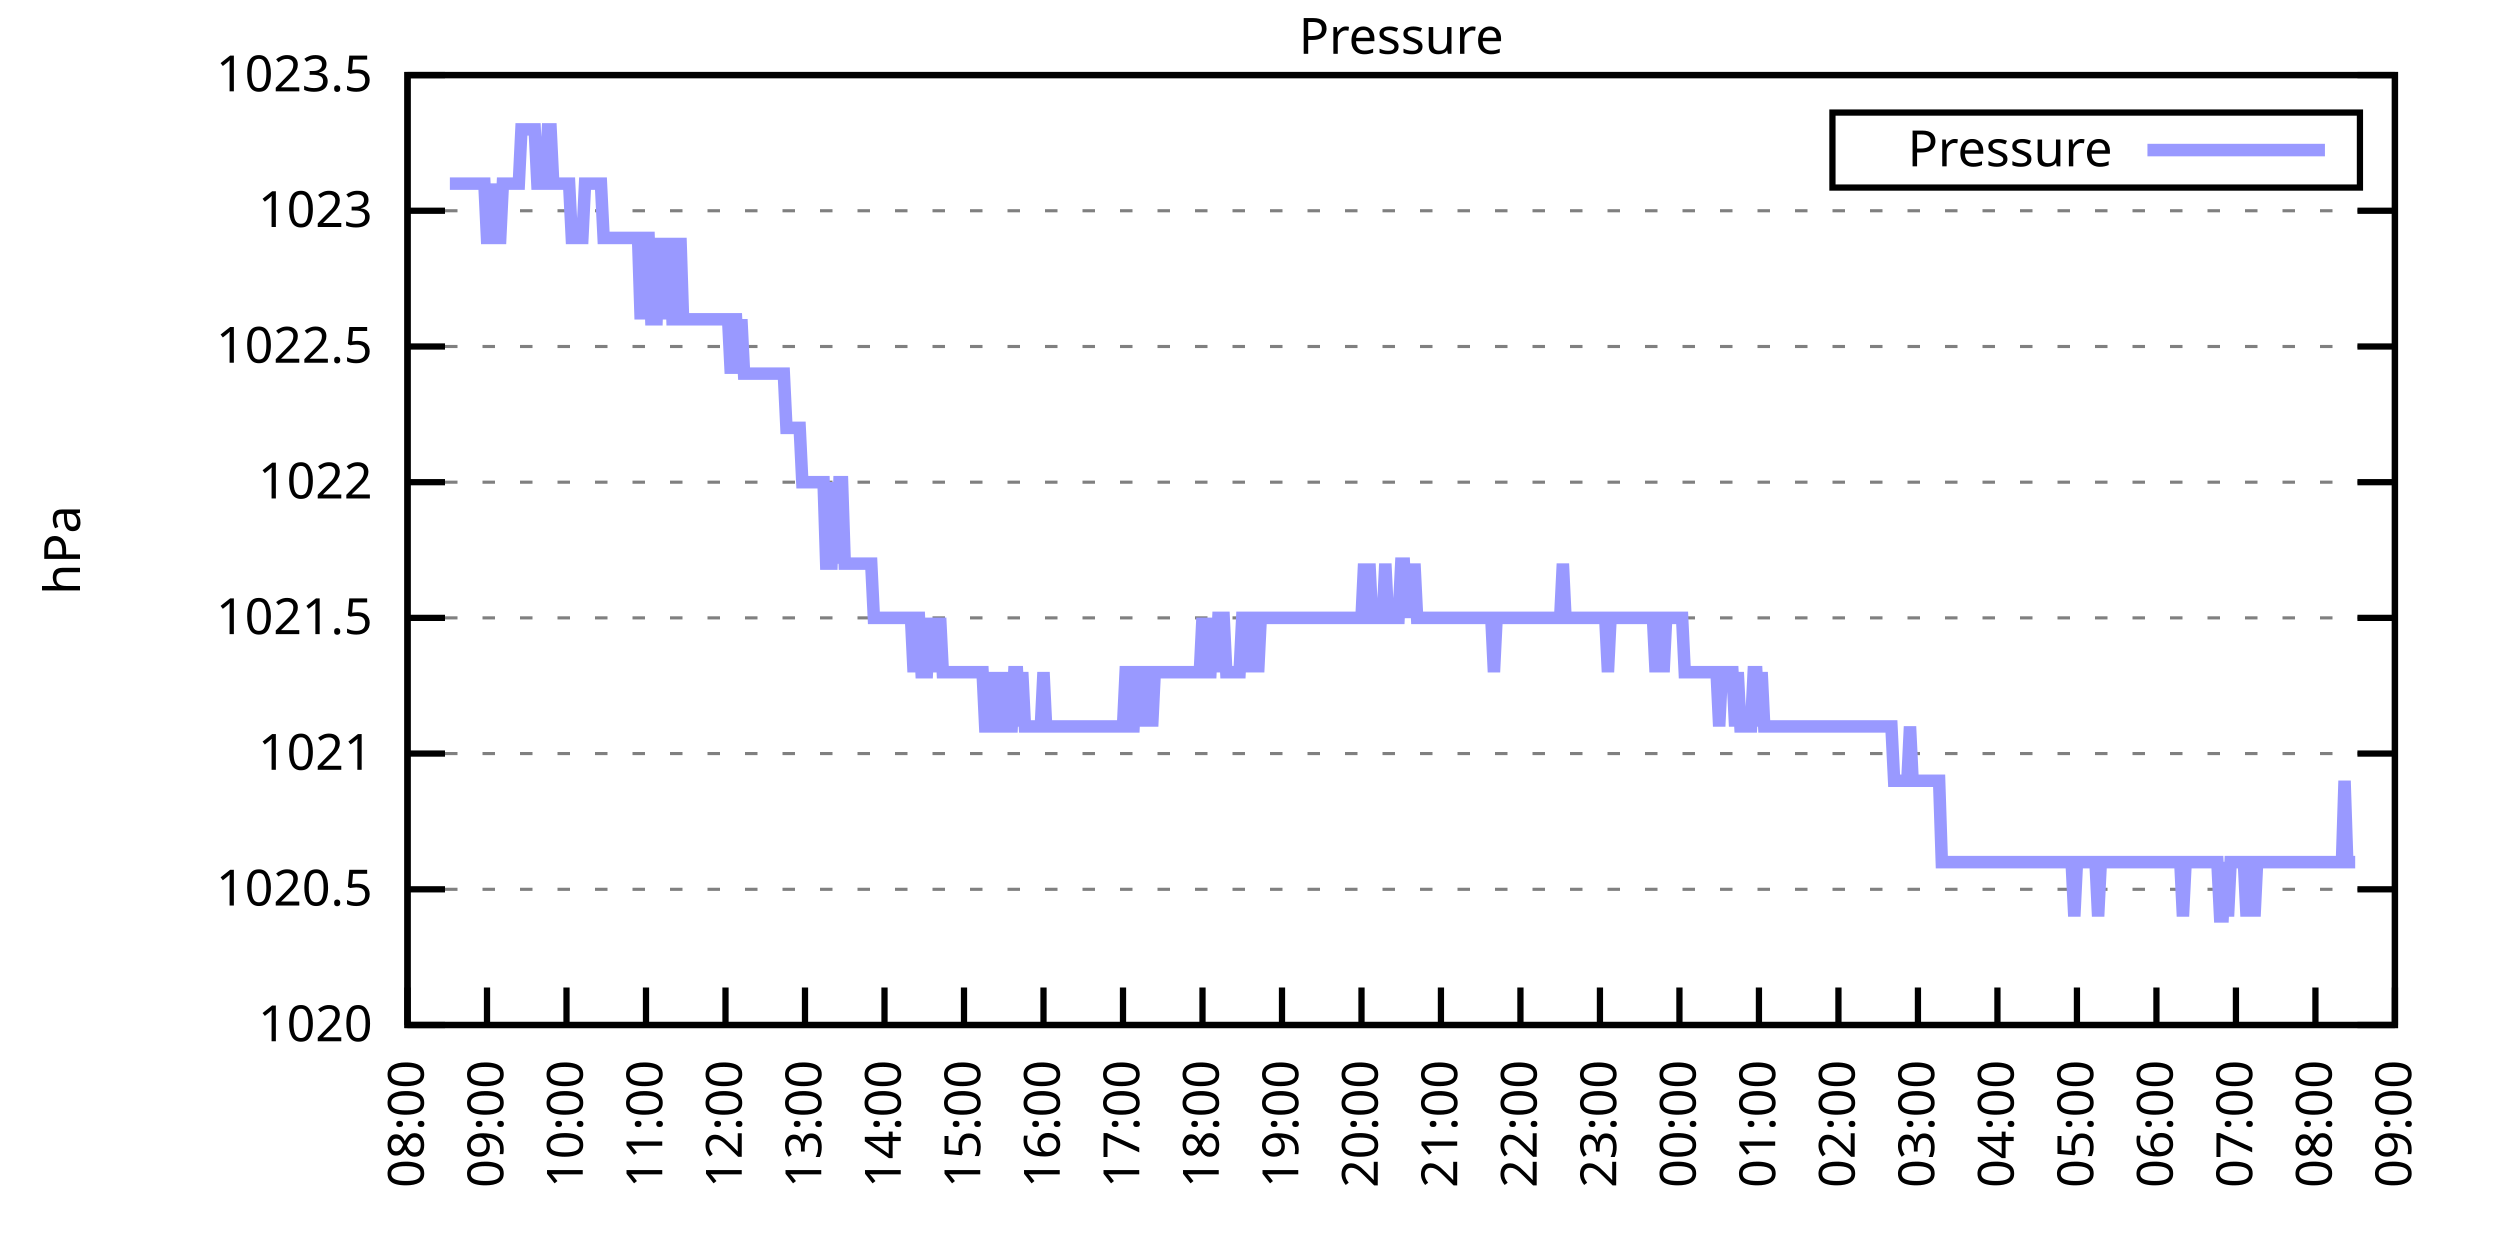
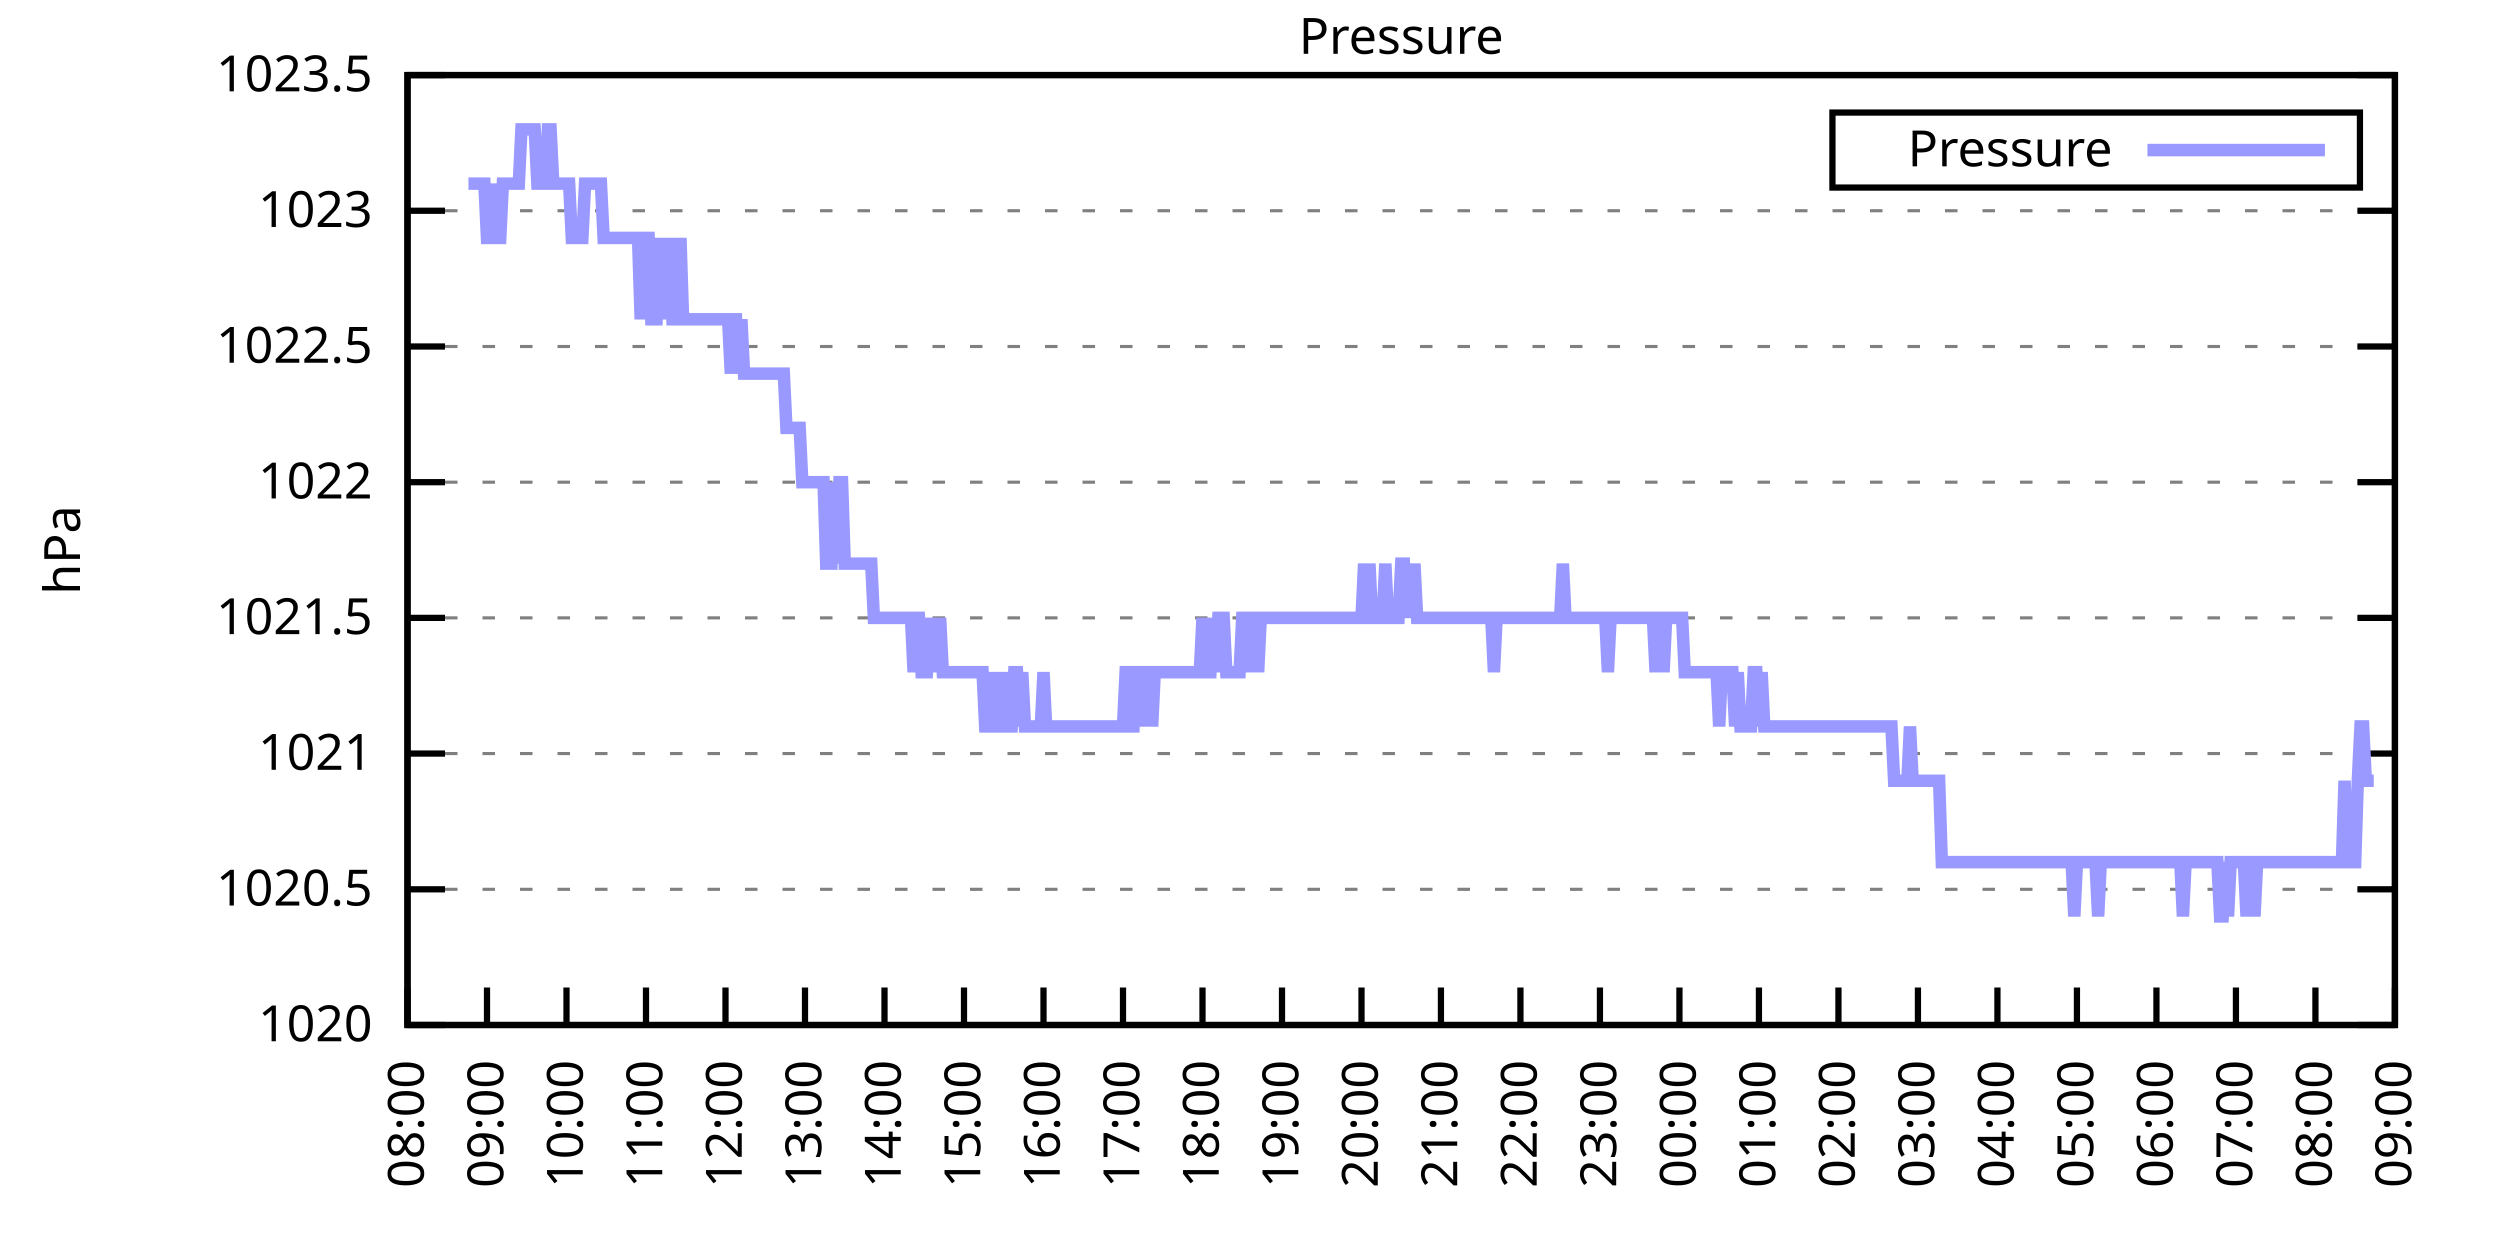
<svg xmlns="http://www.w3.org/2000/svg" xmlns:xlink="http://www.w3.org/1999/xlink" width="400" height="200" viewBox="0 0 400 200">
  <g id="gnuplot_canvas">
    <rect x="0" y="0" width="400" height="200" fill="none" />
    <defs>
      <circle id="gpDot" r="0.5" stroke-width="0.5" stroke="currentColor" />
      <path id="gpPt0" stroke-width="0.333" stroke="currentColor" d="M-1,0 h2 M0,-1 v2" />
      <path id="gpPt1" stroke-width="0.333" stroke="currentColor" d="M-1,-1 L1,1 M1,-1 L-1,1" />
      <path id="gpPt2" stroke-width="0.333" stroke="currentColor" d="M-1,0 L1,0 M0,-1 L0,1 M-1,-1 L1,1 M-1,1 L1,-1" />
      <rect id="gpPt3" stroke-width="0.333" stroke="currentColor" x="-1" y="-1" width="2" height="2" />
      <rect id="gpPt4" stroke-width="0.333" stroke="currentColor" fill="currentColor" x="-1" y="-1" width="2" height="2" />
      <circle id="gpPt5" stroke-width="0.333" stroke="currentColor" cx="0" cy="0" r="1" />
      <use xlink:href="#gpPt5" id="gpPt6" fill="currentColor" stroke="none" />
      <path id="gpPt7" stroke-width="0.333" stroke="currentColor" d="M0,-1.33 L-1.33,0.67 L1.33,0.67 z" />
      <use xlink:href="#gpPt7" id="gpPt8" fill="currentColor" stroke="none" />
      <use xlink:href="#gpPt7" id="gpPt9" stroke="currentColor" transform="rotate(180)" />
      <use xlink:href="#gpPt9" id="gpPt10" fill="currentColor" stroke="none" />
      <use xlink:href="#gpPt3" id="gpPt11" stroke="currentColor" transform="rotate(45)" />
      <use xlink:href="#gpPt11" id="gpPt12" fill="currentColor" stroke="none" />
      <path id="gpPt13" stroke-width="0.333" stroke="currentColor" d="M0,1.330 L1.265,0.411 L0.782,-1.067 L-0.782,-1.076 L-1.265,0.411 z" />
      <use xlink:href="#gpPt13" id="gpPt14" fill="currentColor" stroke="none" />
      <filter id="textbox" filterUnits="objectBoundingBox" x="0" y="0" height="1" width="1">
        <feFlood flood-color="white" flood-opacity="1" result="bgnd" />
        <feComposite in="SourceGraphic" in2="bgnd" operator="atop" />
      </filter>
      <filter id="greybox" filterUnits="objectBoundingBox" x="0" y="0" height="1" width="1">
        <feFlood flood-color="lightgrey" flood-opacity="1" result="grey" />
        <feComposite in="SourceGraphic" in2="grey" operator="atop" />
      </filter>
    </defs>
    <g fill="none" color="white" stroke="currentColor" stroke-width="1.00" stroke-linecap="butt" stroke-linejoin="miter">
</g>
    <g fill="none" color="black" stroke="currentColor" stroke-width="1.00" stroke-linecap="butt" stroke-linejoin="miter">
      <g stroke="none" shape-rendering="crispEdges">
        <polygon fill="rgb(255, 255, 255)" points="65.20,164.00 383.18,164.00 383.18,12.02 65.20,12.02 " />
      </g>
    </g>
    <g fill="none" color="black" stroke="currentColor" stroke-width="1.00" stroke-linecap="butt" stroke-linejoin="miter">
</g>
    <g fill="none" color="black" stroke="black" stroke-width="0.50" stroke-linecap="butt" stroke-linejoin="miter">
</g>
    <g fill="none" color="gray" stroke="currentColor" stroke-width="0.50" stroke-linecap="butt" stroke-linejoin="miter">
      <path stroke="gray" stroke-dasharray="2,4" class="gridline" d="M65.20,164.00 L383.19,164.00  " />
    </g>
    <g fill="none" color="gray" stroke="gray" stroke-width="1.00" stroke-linecap="butt" stroke-linejoin="miter">
</g>
    <g fill="none" color="black" stroke="currentColor" stroke-width="1.00" stroke-linecap="butt" stroke-linejoin="miter">
      <path stroke="black" d="M65.20,164.00 L71.20,164.00 M383.19,164.00 L377.19,164.00  " />
      <g transform="translate(59.60,166.60)" stroke="none" fill="black" font-family="Sans" font-size="8.00" text-anchor="end">
        <text>
          <tspan font-family="Sans"> 1020</tspan>
        </text>
      </g>
    </g>
    <g fill="none" color="black" stroke="currentColor" stroke-width="1.00" stroke-linecap="butt" stroke-linejoin="miter">
</g>
    <g fill="none" color="black" stroke="black" stroke-width="0.50" stroke-linecap="butt" stroke-linejoin="miter">
</g>
    <g fill="none" color="gray" stroke="currentColor" stroke-width="0.50" stroke-linecap="butt" stroke-linejoin="miter">
      <path stroke="gray" stroke-dasharray="2,4" class="gridline" d="M65.20,142.29 L383.19,142.29  " />
    </g>
    <g fill="none" color="gray" stroke="gray" stroke-width="1.00" stroke-linecap="butt" stroke-linejoin="miter">
</g>
    <g fill="none" color="black" stroke="currentColor" stroke-width="1.00" stroke-linecap="butt" stroke-linejoin="miter">
      <path stroke="black" d="M65.20,142.29 L71.20,142.29 M383.19,142.29 L377.19,142.29  " />
      <g transform="translate(59.60,144.89)" stroke="none" fill="black" font-family="Sans" font-size="8.00" text-anchor="end">
        <text>
          <tspan font-family="Sans"> 1020.5</tspan>
        </text>
      </g>
    </g>
    <g fill="none" color="black" stroke="currentColor" stroke-width="1.00" stroke-linecap="butt" stroke-linejoin="miter">
</g>
    <g fill="none" color="black" stroke="black" stroke-width="0.50" stroke-linecap="butt" stroke-linejoin="miter">
</g>
    <g fill="none" color="gray" stroke="currentColor" stroke-width="0.50" stroke-linecap="butt" stroke-linejoin="miter">
      <path stroke="gray" stroke-dasharray="2,4" class="gridline" d="M65.20,120.57 L383.19,120.57  " />
    </g>
    <g fill="none" color="gray" stroke="gray" stroke-width="1.00" stroke-linecap="butt" stroke-linejoin="miter">
</g>
    <g fill="none" color="black" stroke="currentColor" stroke-width="1.00" stroke-linecap="butt" stroke-linejoin="miter">
      <path stroke="black" d="M65.20,120.57 L71.20,120.57 M383.19,120.57 L377.19,120.57  " />
      <g transform="translate(59.60,123.17)" stroke="none" fill="black" font-family="Sans" font-size="8.00" text-anchor="end">
        <text>
          <tspan font-family="Sans"> 1021</tspan>
        </text>
      </g>
    </g>
    <g fill="none" color="black" stroke="currentColor" stroke-width="1.00" stroke-linecap="butt" stroke-linejoin="miter">
</g>
    <g fill="none" color="black" stroke="black" stroke-width="0.50" stroke-linecap="butt" stroke-linejoin="miter">
</g>
    <g fill="none" color="gray" stroke="currentColor" stroke-width="0.50" stroke-linecap="butt" stroke-linejoin="miter">
      <path stroke="gray" stroke-dasharray="2,4" class="gridline" d="M65.20,98.86 L383.19,98.86  " />
    </g>
    <g fill="none" color="gray" stroke="gray" stroke-width="1.00" stroke-linecap="butt" stroke-linejoin="miter">
</g>
    <g fill="none" color="black" stroke="currentColor" stroke-width="1.00" stroke-linecap="butt" stroke-linejoin="miter">
      <path stroke="black" d="M65.20,98.86 L71.20,98.86 M383.19,98.86 L377.19,98.86  " />
      <g transform="translate(59.60,101.46)" stroke="none" fill="black" font-family="Sans" font-size="8.00" text-anchor="end">
        <text>
          <tspan font-family="Sans"> 1021.5</tspan>
        </text>
      </g>
    </g>
    <g fill="none" color="black" stroke="currentColor" stroke-width="1.00" stroke-linecap="butt" stroke-linejoin="miter">
</g>
    <g fill="none" color="black" stroke="black" stroke-width="0.50" stroke-linecap="butt" stroke-linejoin="miter">
</g>
    <g fill="none" color="gray" stroke="currentColor" stroke-width="0.50" stroke-linecap="butt" stroke-linejoin="miter">
      <path stroke="gray" stroke-dasharray="2,4" class="gridline" d="M65.20,77.15 L383.19,77.15  " />
    </g>
    <g fill="none" color="gray" stroke="gray" stroke-width="1.00" stroke-linecap="butt" stroke-linejoin="miter">
</g>
    <g fill="none" color="black" stroke="currentColor" stroke-width="1.00" stroke-linecap="butt" stroke-linejoin="miter">
      <path stroke="black" d="M65.20,77.15 L71.20,77.15 M383.19,77.15 L377.19,77.15  " />
      <g transform="translate(59.60,79.75)" stroke="none" fill="black" font-family="Sans" font-size="8.00" text-anchor="end">
        <text>
          <tspan font-family="Sans"> 1022</tspan>
        </text>
      </g>
    </g>
    <g fill="none" color="black" stroke="currentColor" stroke-width="1.00" stroke-linecap="butt" stroke-linejoin="miter">
</g>
    <g fill="none" color="black" stroke="black" stroke-width="0.50" stroke-linecap="butt" stroke-linejoin="miter">
</g>
    <g fill="none" color="gray" stroke="currentColor" stroke-width="0.50" stroke-linecap="butt" stroke-linejoin="miter">
      <path stroke="gray" stroke-dasharray="2,4" class="gridline" d="M65.20,55.44 L383.19,55.44  " />
    </g>
    <g fill="none" color="gray" stroke="gray" stroke-width="1.00" stroke-linecap="butt" stroke-linejoin="miter">
</g>
    <g fill="none" color="black" stroke="currentColor" stroke-width="1.00" stroke-linecap="butt" stroke-linejoin="miter">
      <path stroke="black" d="M65.20,55.44 L71.20,55.44 M383.19,55.44 L377.19,55.44  " />
      <g transform="translate(59.60,58.04)" stroke="none" fill="black" font-family="Sans" font-size="8.00" text-anchor="end">
        <text>
          <tspan font-family="Sans"> 1022.5</tspan>
        </text>
      </g>
    </g>
    <g fill="none" color="black" stroke="currentColor" stroke-width="1.00" stroke-linecap="butt" stroke-linejoin="miter">
</g>
    <g fill="none" color="black" stroke="black" stroke-width="0.50" stroke-linecap="butt" stroke-linejoin="miter">
</g>
    <g fill="none" color="gray" stroke="currentColor" stroke-width="0.50" stroke-linecap="butt" stroke-linejoin="miter">
      <path stroke="gray" stroke-dasharray="2,4" class="gridline" d="M65.20,33.72 L383.19,33.72  " />
    </g>
    <g fill="none" color="gray" stroke="gray" stroke-width="1.00" stroke-linecap="butt" stroke-linejoin="miter">
</g>
    <g fill="none" color="black" stroke="currentColor" stroke-width="1.00" stroke-linecap="butt" stroke-linejoin="miter">
      <path stroke="black" d="M65.20,33.72 L71.20,33.72 M383.19,33.72 L377.19,33.72  " />
      <g transform="translate(59.60,36.32)" stroke="none" fill="black" font-family="Sans" font-size="8.00" text-anchor="end">
        <text>
          <tspan font-family="Sans"> 1023</tspan>
        </text>
      </g>
    </g>
    <g fill="none" color="black" stroke="currentColor" stroke-width="1.00" stroke-linecap="butt" stroke-linejoin="miter">
</g>
    <g fill="none" color="black" stroke="black" stroke-width="0.50" stroke-linecap="butt" stroke-linejoin="miter">
</g>
    <g fill="none" color="gray" stroke="currentColor" stroke-width="0.50" stroke-linecap="butt" stroke-linejoin="miter">
      <path stroke="gray" stroke-dasharray="2,4" class="gridline" d="M65.20,12.01 L383.19,12.01  " />
    </g>
    <g fill="none" color="gray" stroke="gray" stroke-width="1.00" stroke-linecap="butt" stroke-linejoin="miter">
</g>
    <g fill="none" color="black" stroke="currentColor" stroke-width="1.00" stroke-linecap="butt" stroke-linejoin="miter">
      <path stroke="black" d="M65.20,12.01 L71.20,12.01 M383.19,12.01 L377.19,12.01  " />
      <g transform="translate(59.60,14.61)" stroke="none" fill="black" font-family="Sans" font-size="8.00" text-anchor="end">
        <text>
          <tspan font-family="Sans"> 1023.5</tspan>
        </text>
      </g>
    </g>
    <g fill="none" color="black" stroke="currentColor" stroke-width="1.00" stroke-linecap="butt" stroke-linejoin="miter">
      <path stroke="black" d="M65.20,164.00 L65.20,158.00  " />
      <g transform="translate(67.80,169.60) rotate(270.00)" stroke="none" fill="black" font-family="Sans" font-size="8.00" text-anchor="end">
        <text>
          <tspan font-family="Sans">08:00</tspan>
        </text>
      </g>
    </g>
    <g fill="none" color="black" stroke="currentColor" stroke-width="1.00" stroke-linecap="butt" stroke-linejoin="miter">
      <path stroke="black" d="M77.92,164.00 L77.92,158.00  " />
      <g transform="translate(80.52,169.60) rotate(270.00)" stroke="none" fill="black" font-family="Sans" font-size="8.00" text-anchor="end">
        <text>
          <tspan font-family="Sans">09:00</tspan>
        </text>
      </g>
    </g>
    <g fill="none" color="black" stroke="currentColor" stroke-width="1.00" stroke-linecap="butt" stroke-linejoin="miter">
      <path stroke="black" d="M90.64,164.00 L90.64,158.00  " />
      <g transform="translate(93.24,169.60) rotate(270.00)" stroke="none" fill="black" font-family="Sans" font-size="8.00" text-anchor="end">
        <text>
          <tspan font-family="Sans">10:00</tspan>
        </text>
      </g>
    </g>
    <g fill="none" color="black" stroke="currentColor" stroke-width="1.00" stroke-linecap="butt" stroke-linejoin="miter">
      <path stroke="black" d="M103.36,164.00 L103.36,158.00  " />
      <g transform="translate(105.96,169.60) rotate(270.00)" stroke="none" fill="black" font-family="Sans" font-size="8.00" text-anchor="end">
        <text>
          <tspan font-family="Sans">11:00</tspan>
        </text>
      </g>
    </g>
    <g fill="none" color="black" stroke="currentColor" stroke-width="1.00" stroke-linecap="butt" stroke-linejoin="miter">
      <path stroke="black" d="M116.08,164.00 L116.08,158.00  " />
      <g transform="translate(118.68,169.60) rotate(270.00)" stroke="none" fill="black" font-family="Sans" font-size="8.00" text-anchor="end">
        <text>
          <tspan font-family="Sans">12:00</tspan>
        </text>
      </g>
    </g>
    <g fill="none" color="black" stroke="currentColor" stroke-width="1.00" stroke-linecap="butt" stroke-linejoin="miter">
      <path stroke="black" d="M128.80,164.00 L128.80,158.00  " />
      <g transform="translate(131.40,169.60) rotate(270.00)" stroke="none" fill="black" font-family="Sans" font-size="8.00" text-anchor="end">
        <text>
          <tspan font-family="Sans">13:00</tspan>
        </text>
      </g>
    </g>
    <g fill="none" color="black" stroke="currentColor" stroke-width="1.00" stroke-linecap="butt" stroke-linejoin="miter">
      <path stroke="black" d="M141.52,164.00 L141.52,158.00  " />
      <g transform="translate(144.12,169.60) rotate(270.00)" stroke="none" fill="black" font-family="Sans" font-size="8.00" text-anchor="end">
        <text>
          <tspan font-family="Sans">14:00</tspan>
        </text>
      </g>
    </g>
    <g fill="none" color="black" stroke="currentColor" stroke-width="1.00" stroke-linecap="butt" stroke-linejoin="miter">
      <path stroke="black" d="M154.24,164.00 L154.24,158.00  " />
      <g transform="translate(156.84,169.60) rotate(270.00)" stroke="none" fill="black" font-family="Sans" font-size="8.00" text-anchor="end">
        <text>
          <tspan font-family="Sans">15:00</tspan>
        </text>
      </g>
    </g>
    <g fill="none" color="black" stroke="currentColor" stroke-width="1.00" stroke-linecap="butt" stroke-linejoin="miter">
      <path stroke="black" d="M166.96,164.00 L166.96,158.00  " />
      <g transform="translate(169.56,169.60) rotate(270.00)" stroke="none" fill="black" font-family="Sans" font-size="8.00" text-anchor="end">
        <text>
          <tspan font-family="Sans">16:00</tspan>
        </text>
      </g>
    </g>
    <g fill="none" color="black" stroke="currentColor" stroke-width="1.00" stroke-linecap="butt" stroke-linejoin="miter">
      <path stroke="black" d="M179.68,164.00 L179.68,158.00  " />
      <g transform="translate(182.28,169.60) rotate(270.00)" stroke="none" fill="black" font-family="Sans" font-size="8.00" text-anchor="end">
        <text>
          <tspan font-family="Sans">17:00</tspan>
        </text>
      </g>
    </g>
    <g fill="none" color="black" stroke="currentColor" stroke-width="1.00" stroke-linecap="butt" stroke-linejoin="miter">
      <path stroke="black" d="M192.40,164.00 L192.40,158.00  " />
      <g transform="translate(195.00,169.60) rotate(270.00)" stroke="none" fill="black" font-family="Sans" font-size="8.00" text-anchor="end">
        <text>
          <tspan font-family="Sans">18:00</tspan>
        </text>
      </g>
    </g>
    <g fill="none" color="black" stroke="currentColor" stroke-width="1.00" stroke-linecap="butt" stroke-linejoin="miter">
      <path stroke="black" d="M205.12,164.00 L205.12,158.00  " />
      <g transform="translate(207.72,169.60) rotate(270.00)" stroke="none" fill="black" font-family="Sans" font-size="8.00" text-anchor="end">
        <text>
          <tspan font-family="Sans">19:00</tspan>
        </text>
      </g>
    </g>
    <g fill="none" color="black" stroke="currentColor" stroke-width="1.00" stroke-linecap="butt" stroke-linejoin="miter">
      <path stroke="black" d="M217.84,164.00 L217.84,158.00  " />
      <g transform="translate(220.44,169.60) rotate(270.00)" stroke="none" fill="black" font-family="Sans" font-size="8.00" text-anchor="end">
        <text>
          <tspan font-family="Sans">20:00</tspan>
        </text>
      </g>
    </g>
    <g fill="none" color="black" stroke="currentColor" stroke-width="1.00" stroke-linecap="butt" stroke-linejoin="miter">
      <path stroke="black" d="M230.55,164.00 L230.55,158.00  " />
      <g transform="translate(233.15,169.60) rotate(270.00)" stroke="none" fill="black" font-family="Sans" font-size="8.00" text-anchor="end">
        <text>
          <tspan font-family="Sans">21:00</tspan>
        </text>
      </g>
    </g>
    <g fill="none" color="black" stroke="currentColor" stroke-width="1.00" stroke-linecap="butt" stroke-linejoin="miter">
      <path stroke="black" d="M243.27,164.00 L243.27,158.00  " />
      <g transform="translate(245.87,169.60) rotate(270.00)" stroke="none" fill="black" font-family="Sans" font-size="8.00" text-anchor="end">
        <text>
          <tspan font-family="Sans">22:00</tspan>
        </text>
      </g>
    </g>
    <g fill="none" color="black" stroke="currentColor" stroke-width="1.00" stroke-linecap="butt" stroke-linejoin="miter">
      <path stroke="black" d="M255.99,164.00 L255.99,158.00  " />
      <g transform="translate(258.59,169.60) rotate(270.00)" stroke="none" fill="black" font-family="Sans" font-size="8.00" text-anchor="end">
        <text>
          <tspan font-family="Sans">23:00</tspan>
        </text>
      </g>
    </g>
    <g fill="none" color="black" stroke="currentColor" stroke-width="1.00" stroke-linecap="butt" stroke-linejoin="miter">
      <path stroke="black" d="M268.71,164.00 L268.71,158.00  " />
      <g transform="translate(271.31,169.60) rotate(270.00)" stroke="none" fill="black" font-family="Sans" font-size="8.00" text-anchor="end">
        <text>
          <tspan font-family="Sans">00:00</tspan>
        </text>
      </g>
    </g>
    <g fill="none" color="black" stroke="currentColor" stroke-width="1.00" stroke-linecap="butt" stroke-linejoin="miter">
      <path stroke="black" d="M281.43,164.00 L281.43,158.00  " />
      <g transform="translate(284.03,169.60) rotate(270.00)" stroke="none" fill="black" font-family="Sans" font-size="8.00" text-anchor="end">
        <text>
          <tspan font-family="Sans">01:00</tspan>
        </text>
      </g>
    </g>
    <g fill="none" color="black" stroke="currentColor" stroke-width="1.00" stroke-linecap="butt" stroke-linejoin="miter">
      <path stroke="black" d="M294.15,164.00 L294.15,158.00  " />
      <g transform="translate(296.75,169.60) rotate(270.00)" stroke="none" fill="black" font-family="Sans" font-size="8.00" text-anchor="end">
        <text>
          <tspan font-family="Sans">02:00</tspan>
        </text>
      </g>
    </g>
    <g fill="none" color="black" stroke="currentColor" stroke-width="1.00" stroke-linecap="butt" stroke-linejoin="miter">
      <path stroke="black" d="M306.87,164.00 L306.87,158.00  " />
      <g transform="translate(309.47,169.60) rotate(270.00)" stroke="none" fill="black" font-family="Sans" font-size="8.00" text-anchor="end">
        <text>
          <tspan font-family="Sans">03:00</tspan>
        </text>
      </g>
    </g>
    <g fill="none" color="black" stroke="currentColor" stroke-width="1.00" stroke-linecap="butt" stroke-linejoin="miter">
      <path stroke="black" d="M319.59,164.00 L319.59,158.00  " />
      <g transform="translate(322.19,169.60) rotate(270.00)" stroke="none" fill="black" font-family="Sans" font-size="8.00" text-anchor="end">
        <text>
          <tspan font-family="Sans">04:00</tspan>
        </text>
      </g>
    </g>
    <g fill="none" color="black" stroke="currentColor" stroke-width="1.00" stroke-linecap="butt" stroke-linejoin="miter">
      <path stroke="black" d="M332.31,164.00 L332.31,158.00  " />
      <g transform="translate(334.91,169.60) rotate(270.00)" stroke="none" fill="black" font-family="Sans" font-size="8.00" text-anchor="end">
        <text>
          <tspan font-family="Sans">05:00</tspan>
        </text>
      </g>
    </g>
    <g fill="none" color="black" stroke="currentColor" stroke-width="1.00" stroke-linecap="butt" stroke-linejoin="miter">
      <path stroke="black" d="M345.03,164.00 L345.03,158.00  " />
      <g transform="translate(347.63,169.60) rotate(270.00)" stroke="none" fill="black" font-family="Sans" font-size="8.00" text-anchor="end">
        <text>
          <tspan font-family="Sans">06:00</tspan>
        </text>
      </g>
    </g>
    <g fill="none" color="black" stroke="currentColor" stroke-width="1.00" stroke-linecap="butt" stroke-linejoin="miter">
      <path stroke="black" d="M357.75,164.00 L357.75,158.00  " />
      <g transform="translate(360.35,169.60) rotate(270.00)" stroke="none" fill="black" font-family="Sans" font-size="8.00" text-anchor="end">
        <text>
          <tspan font-family="Sans">07:00</tspan>
        </text>
      </g>
    </g>
    <g fill="none" color="black" stroke="currentColor" stroke-width="1.00" stroke-linecap="butt" stroke-linejoin="miter">
      <path stroke="black" d="M370.47,164.00 L370.47,158.00  " />
      <g transform="translate(373.07,169.60) rotate(270.00)" stroke="none" fill="black" font-family="Sans" font-size="8.00" text-anchor="end">
        <text>
          <tspan font-family="Sans">08:00</tspan>
        </text>
      </g>
    </g>
    <g fill="none" color="black" stroke="currentColor" stroke-width="1.00" stroke-linecap="butt" stroke-linejoin="miter">
      <path stroke="black" d="M383.19,164.00 L383.19,158.00  " />
      <g transform="translate(385.79,169.60) rotate(270.00)" stroke="none" fill="black" font-family="Sans" font-size="8.00" text-anchor="end">
        <text>
          <tspan font-family="Sans">09:00</tspan>
        </text>
      </g>
    </g>
    <g fill="none" color="black" stroke="currentColor" stroke-width="1.00" stroke-linecap="butt" stroke-linejoin="miter">
</g>
    <g fill="none" color="black" stroke="currentColor" stroke-width="1.00" stroke-linecap="butt" stroke-linejoin="miter">
      <path stroke="black" d="M65.20,12.01 L65.20,164.00 L383.19,164.00 L383.19,12.01 L65.20,12.01 Z  " />
    </g>
    <g fill="none" color="black" stroke="currentColor" stroke-width="1.00" stroke-linecap="butt" stroke-linejoin="miter">
</g>
    <g fill="none" color="black" stroke="currentColor" stroke-width="1.00" stroke-linecap="butt" stroke-linejoin="miter">
      <path stroke="black" d="M293.19,30.01 L293.19,18.01 L377.59,18.01 L377.59,30.01 L293.19,30.01 Z  " />
    </g>
    <g id="Pressure_plot_1">
      <g fill="none" color="white" stroke="black" stroke-width="2.00" stroke-linecap="butt" stroke-linejoin="miter">
</g>
      <g fill="none" color="black" stroke="currentColor" stroke-width="2.00" stroke-linecap="butt" stroke-linejoin="miter">
        <g transform="translate(337.99,26.61)" stroke="none" fill="black" font-family="Sans" font-size="8.00" text-anchor="end">
          <text>
            <tspan font-family="Sans">Pressure</tspan>
          </text>
        </g>
      </g>
      <g fill="none" color="black" stroke="currentColor" stroke-width="2.00" stroke-linecap="butt" stroke-linejoin="miter">
-         <path stroke="rgb(153, 153, 255)" d="M343.59,24.01 L371.99,24.01 M71.98,29.38 L72.41,29.38 L72.83,29.38 L73.26,29.38 L73.68,29.38 L74.10,29.38   L74.53,29.38 L74.95,29.38 L75.38,29.38 L75.80,29.38 L76.22,29.38 L76.65,29.38 L77.07,29.38 L77.50,29.38   L77.92,38.07 L78.34,38.07 L78.77,29.38 L79.19,38.07 L79.62,38.07 L80.04,38.07 L80.46,29.38 L80.89,29.38   L81.31,29.38 L81.74,29.38 L82.16,29.38 L82.58,29.38 L83.01,29.38 L83.43,20.70 L83.86,20.70 L84.28,20.70   L84.70,20.70 L85.13,20.70 L85.55,20.70 L85.98,29.38 L86.40,29.38 L86.82,29.38 L87.25,29.38 L87.67,20.70   L88.10,20.70 L88.52,29.38 L88.94,29.38 L89.37,29.38 L89.79,29.38 L90.22,29.38 L90.64,29.38 L91.06,29.38   L91.49,38.07 L91.91,38.07 L92.34,38.07 L92.76,38.07 L93.18,38.07 L93.61,29.38 L94.03,29.38 L94.46,29.38   L94.88,29.38 L95.30,29.38 L95.73,29.38 L96.15,29.38 L96.58,38.07 L97.00,38.07 L97.42,38.07 L97.85,38.07   L98.27,38.07 L98.69,38.07 L99.12,38.07 L99.54,38.07 L99.97,38.07 L100.39,38.07 L100.81,38.07 L101.24,38.07   L101.66,38.07 L102.09,38.07 L102.51,51.09 L102.93,38.07 L103.36,38.07 L103.78,38.07 L104.21,51.09 L104.63,51.09   L105.05,51.09 L105.48,38.07 L105.90,51.09 L106.33,38.07 L106.75,51.09 L107.17,38.07 L107.60,51.09 L108.02,51.09   L108.45,51.09 L108.87,38.07 L109.29,51.09 L109.72,51.09 L110.14,51.09 L110.57,51.09 L110.99,51.09 L111.41,51.09   L111.84,51.09 L112.26,51.09 L112.69,51.09 L113.11,51.09 L113.53,51.09 L113.96,51.09 L114.38,51.09 L114.81,51.09   L115.23,51.09 L115.65,51.09 L116.08,51.09 L116.50,51.09 L116.93,59.78 L117.35,51.09 L117.77,51.09 L118.20,59.78   L118.62,51.09 L119.05,59.78 L119.47,59.78 L119.89,59.78 L120.32,59.78 L120.74,59.78 L121.17,59.78 L121.59,59.78   L122.01,59.78 L122.44,59.78 L122.86,59.78 L123.29,59.78 L123.71,59.78 L124.13,59.78 L124.56,59.78 L124.98,59.78   L125.41,59.78 L125.83,68.46 L126.25,68.46 L126.68,68.46 L127.10,68.46 L127.53,68.46 L127.95,68.46 L128.37,77.15   L128.80,77.15 L129.22,77.15 L129.65,77.15 L130.07,77.15 L130.49,77.15 L130.92,77.15 L131.34,77.15 L131.77,77.15   L132.19,90.18 L132.61,90.18 L133.04,90.18 L133.46,77.15 L133.89,90.18 L134.31,77.15 L134.73,77.15 L135.16,90.18   L135.58,90.18 L136.01,90.18 L136.43,90.18 L136.85,90.18 L137.28,90.18 L137.70,90.18 L138.13,90.18 L138.55,90.18   L138.97,90.18 L139.40,90.18 L139.82,98.86 L140.25,98.86 L140.67,98.86 L141.09,98.86 L141.52,98.86 L141.94,98.86   L142.37,98.86 L142.79,98.86 L143.21,98.86 L143.64,98.86 L144.06,98.86 L144.49,98.86 L144.91,98.86 L145.33,98.86   L145.76,98.86 L146.18,107.55 L146.61,98.86 L147.03,98.86 L147.45,107.55 L147.88,107.55 L148.30,107.55 L148.73,98.86   L149.15,107.55 L149.57,98.86 L150.00,107.55 L150.42,98.86 L150.85,107.55 L151.27,107.55 L151.69,107.55 L152.12,107.55   L152.54,107.55 L152.97,107.55 L153.39,107.55 L153.81,107.55 L154.24,107.55 L154.66,107.55 L155.09,107.55 L155.51,107.55   L155.93,107.55 L156.36,107.55 L156.78,107.55 L157.21,107.55 L157.63,116.23 L158.05,116.23 L158.48,116.23 L158.90,107.55   L159.33,116.23 L159.75,107.55 L160.17,116.23 L160.60,116.23 L161.02,107.55 L161.44,116.23 L161.87,116.23 L162.29,107.55   L162.72,107.55 L163.14,116.23 L163.56,107.55 L163.99,116.23 L164.41,116.23 L164.84,116.23 L165.26,116.23 L165.68,116.23   L166.11,116.23 L166.53,116.23 L166.96,107.55 L167.38,116.23 L167.80,116.23 L168.23,116.23 L168.65,116.23 L169.08,116.23   L169.50,116.23 L169.92,116.23 L170.35,116.23 L170.77,116.23 L171.20,116.23 L171.62,116.23 L172.04,116.23 L172.47,116.23   L172.89,116.23 L173.32,116.23 L173.74,116.23 L174.16,116.23 L174.59,116.23 L175.01,116.23 L175.44,116.23 L175.86,116.23   L176.28,116.23 L176.71,116.23 L177.13,116.23 L177.56,116.23 L177.98,116.23 L178.40,116.23 L178.83,116.23 L179.25,116.23   L179.68,116.23 L180.10,107.55 L180.52,107.55 L180.95,116.23 L181.37,116.23 L181.80,107.55 L182.22,107.55 L182.64,116.23   L183.07,107.55 L183.49,107.55 L183.92,107.55 L184.34,116.23 L184.76,107.55 L185.19,107.55 L185.61,107.55 L186.04,107.55   L186.46,107.55 L186.88,107.55 L187.31,107.55 L187.73,107.55 L188.16,107.55 L188.58,107.55 L189.00,107.55 L189.43,107.55   L189.85,107.55 L190.28,107.55 L190.70,107.55 L191.12,107.55 L191.55,107.55 L191.97,107.55 L192.40,98.86 L192.82,107.55   L193.24,107.55 L193.67,107.55 L194.09,98.86 L194.52,107.55 L194.94,98.86 L195.36,98.86 L195.79,98.86 L196.21,107.55   L196.64,107.55 L197.06,107.55 L197.48,107.55 L197.91,107.55 L198.33,107.55 L198.76,98.86 L199.18,98.86 L199.60,107.55   L200.03,98.86 L200.45,98.86 L200.88,98.86 L201.30,107.55 L201.72,98.86 L202.15,98.86 L202.57,98.86 L203.00,98.86   L203.42,98.86 L203.84,98.86 L204.27,98.86 L204.69,98.86 L205.12,98.86 L205.54,98.86 L205.96,98.86 L206.39,98.86   L206.81,98.86 L207.24,98.86 L207.66,98.86 L208.08,98.86 L208.51,98.86 L208.93,98.86 L209.36,98.86 L209.78,98.86   L210.20,98.86 L210.63,98.86 L211.05,98.86 L211.48,98.86 L211.90,98.86 L212.32,98.86 L212.75,98.86 L213.17,98.86   L213.60,98.86 L214.02,98.86 L214.44,98.86 L214.87,98.86 L215.29,98.86 L215.72,98.86 L216.14,98.86 L216.56,98.86   L216.99,98.86 L217.41,98.86 L217.84,98.86 L218.26,90.18 L218.68,98.86 L219.11,90.18 L219.53,98.86 L219.96,98.86   L220.38,98.86 L220.80,98.86 L221.23,98.86 L221.65,90.18 L222.08,98.86 L222.50,98.86 L222.92,98.86 L223.35,98.86   L223.77,98.86 L224.20,90.18 L224.62,90.18 L225.04,98.86 L225.47,90.18 L225.89,98.86 L226.31,90.18 L226.74,98.86   L227.16,98.86 L227.59,98.86 L228.01,98.86 L228.43,98.86 L228.86,98.86 L229.28,98.86 L229.71,98.86 L230.13,98.86   L230.55,98.86 L230.98,98.86 L231.40,98.86 L231.83,98.86 L232.25,98.86 L232.67,98.86 L233.10,98.86 L233.52,98.86   L233.95,98.86 L234.37,98.86 L234.79,98.86 L235.22,98.86 L235.64,98.86 L236.07,98.86 L236.49,98.86 L236.91,98.86   L237.34,98.86 L237.76,98.86 L238.19,98.86 L238.61,98.86 L239.03,107.55 L239.46,98.86 L239.88,98.86 L240.31,98.86   L240.73,98.86 L241.15,98.86 L241.58,98.86 L242.00,98.86 L242.43,98.86 L242.85,98.86 L243.27,98.86 L243.70,98.86   L244.12,98.86 L244.55,98.86 L244.97,98.86 L245.39,98.86 L245.82,98.86 L246.24,98.86 L246.67,98.86 L247.09,98.86   L247.51,98.86 L247.94,98.86 L248.36,98.86 L248.79,98.86 L249.21,98.86 L249.63,98.86 L250.06,90.18 L250.48,98.86   L250.91,98.86 L251.33,98.86 L251.75,98.86 L252.18,98.86 L252.60,98.86 L253.03,98.86 L253.45,98.86 L253.87,98.86   L254.30,98.86 L254.72,98.86 L255.15,98.86 L255.57,98.86 L255.99,98.86 L256.42,98.86 L256.84,98.86 L257.27,107.55   L257.69,98.86 L258.11,98.86 L258.54,98.86 L258.96,98.86 L259.39,98.86 L259.81,98.86 L260.23,98.86 L260.66,98.86   L261.08,98.86 L261.51,98.86 L261.93,98.86 L262.35,98.86 L262.78,98.86 L263.20,98.86 L263.63,98.86 L264.05,98.86   L264.47,98.86 L264.90,107.55 L265.32,98.86 L265.75,98.86 L266.17,107.55 L266.59,98.86 L267.02,98.86 L267.44,98.86   L267.87,98.86 L268.29,98.86 L268.71,98.86 L269.14,98.86 L269.56,107.55 L269.99,107.55 L270.41,107.55 L270.83,107.55   L271.26,107.55 L271.68,107.55 L272.11,107.55 L272.53,107.55 L272.95,107.55 L273.38,107.55 L273.80,107.55 L274.23,107.55   L274.65,107.55 L275.07,116.23 L275.50,107.55 L275.92,107.55 L276.35,107.55 L276.77,107.55 L277.19,107.55 L277.62,116.23   L278.04,107.55 L278.47,116.23 L278.89,116.23 L279.31,116.23 L279.74,116.23 L280.16,116.23 L280.59,107.55 L281.01,107.55   L281.43,116.23 L281.86,107.55 L282.28,116.23 L282.71,116.23 L283.13,116.23 L283.55,116.23 L283.98,116.23 L284.40,116.23   L284.83,116.23 L285.25,116.23 L285.67,116.23 L286.10,116.23 L286.52,116.23 L286.95,116.23 L287.37,116.23 L287.79,116.23   L288.22,116.23 L288.64,116.23 L289.06,116.23 L289.49,116.23 L289.91,116.23 L290.34,116.23 L290.76,116.23 L291.18,116.23   L291.61,116.23 L292.03,116.23 L292.46,116.23 L292.88,116.23 L293.30,116.23 L293.73,116.23 L294.15,116.23 L294.58,116.23   L295.00,116.23 L295.42,116.23 L295.85,116.23 L296.27,116.23 L296.70,116.23 L297.12,116.23 L297.54,116.23 L297.97,116.23   L298.39,116.23 L298.82,116.23 L299.24,116.23 L299.66,116.23 L300.09,116.23 L300.51,116.23 L300.94,116.23 L301.36,116.23   L301.78,116.23 L302.21,116.23 L302.63,116.23 L303.06,124.92 L303.48,124.92 L303.90,124.92 L304.33,124.92 L304.75,124.92   L305.18,124.92 L305.60,116.23 L306.02,124.92 L306.45,124.92 L306.87,124.92 L307.30,124.92 L307.72,124.92 L308.14,124.92   L308.57,124.92 L308.99,124.92 L309.42,124.92 L309.84,124.92 L310.26,124.92 L310.69,137.94 L311.11,137.94 L311.54,137.94   L311.96,137.94 L312.38,137.94 L312.81,137.94 L313.23,137.94 L313.66,137.94 L314.08,137.94 L314.50,137.94 L314.93,137.94   L315.35,137.94 L315.78,137.94 L316.20,137.94 L316.62,137.94 L317.05,137.94 L317.47,137.94 L317.90,137.94 L318.32,137.94   L318.74,137.94 L319.17,137.94 L319.59,137.94 L320.02,137.94 L320.44,137.94 L320.86,137.94 L321.29,137.94 L321.71,137.94   L322.14,137.94 L322.56,137.94 L322.98,137.94 L323.41,137.94 L323.83,137.94 L324.26,137.94 L324.68,137.94 L325.10,137.94   L325.53,137.94 L325.95,137.94 L326.38,137.94 L326.80,137.94 L327.22,137.94 L327.65,137.94 L328.07,137.94 L328.50,137.94   L328.92,137.94 L329.34,137.94 L329.77,137.94 L330.19,137.94 L330.62,137.94 L331.04,137.94 L331.46,137.94 L331.89,146.63   L332.31,137.94 L332.74,137.94 L333.16,137.94 L333.58,137.94 L334.01,137.94 L334.43,137.94 L334.86,137.94 L335.28,137.94   L335.70,146.63 L336.13,137.94 L336.55,137.94 L336.98,137.94 L337.40,137.94 L337.82,137.94 L338.25,137.94 L338.67,137.94   L339.10,137.94 L339.52,137.94 L339.94,137.94 L340.37,137.94 L340.79,137.94 L341.22,137.94 L341.64,137.94 L342.06,137.94   L342.49,137.94 L342.91,137.94 L343.34,137.94 L343.76,137.94 L344.18,137.94 L344.61,137.94 L345.03,137.94 L345.46,137.94   L345.88,137.94 L346.30,137.94 L346.73,137.94 L347.15,137.94 L347.58,137.94 L348.00,137.94 L348.42,137.94 L348.85,137.94   L349.27,146.63 L349.70,137.94 L350.12,137.94 L350.54,137.94 L350.97,137.94 L351.39,137.94 L351.81,137.94 L352.24,137.94   L352.66,137.94 L353.09,137.94 L353.51,137.94 L353.93,137.94 L354.36,137.94 L354.78,137.94 L355.21,146.63 L355.63,146.63   L356.05,137.94 L356.48,146.63 L356.90,137.94 L357.33,137.94 L357.75,137.94 L358.17,137.94 L358.60,137.94 L359.02,137.94   L359.45,146.63 L359.87,137.94 L360.29,137.94 L360.72,146.63 L361.14,137.94 L361.57,137.94 L361.99,137.94 L362.41,137.94   L362.84,137.94 L363.26,137.94 L363.69,137.94 L364.11,137.94 L364.53,137.94 L364.96,137.94 L365.38,137.94 L365.81,137.94   L366.23,137.94 L366.65,137.94 L367.08,137.94 L367.50,137.94 L367.93,137.94 L368.35,137.94 L368.77,137.94 L369.20,137.94   L369.62,137.94 L370.05,137.94 L370.47,137.94 L370.89,137.94 L371.32,137.94 L371.74,137.94 L372.17,137.94 L372.59,137.94   L373.01,137.94 L373.44,137.94 L373.86,137.94 L374.29,137.94 L374.71,137.94 L375.13,124.92 L375.56,137.94 L375.98,137.94   L376.41,137.94 L376.83,137.94  " />
+         <path stroke="rgb(153, 153, 255)" d="M343.59,24.01 L371.99,24.01 M74.95,29.38 L75.38,29.38 L75.80,29.38 L76.22,29.38 L76.65,29.38 L77.07,29.38   L77.50,29.38 L77.92,38.07 L78.34,38.07 L78.77,29.38 L79.19,38.07 L79.62,38.07 L80.04,38.07 L80.46,29.38   L80.89,29.38 L81.31,29.38 L81.74,29.38 L82.16,29.38 L82.58,29.38 L83.01,29.38 L83.43,20.70 L83.86,20.70   L84.28,20.70 L84.70,20.70 L85.13,20.70 L85.55,20.70 L85.98,29.38 L86.40,29.38 L86.82,29.38 L87.25,29.38   L87.67,20.70 L88.10,20.70 L88.52,29.38 L88.94,29.38 L89.37,29.38 L89.79,29.38 L90.22,29.38 L90.64,29.38   L91.06,29.38 L91.49,38.07 L91.91,38.07 L92.34,38.07 L92.76,38.07 L93.18,38.07 L93.61,29.38 L94.03,29.38   L94.46,29.38 L94.88,29.38 L95.30,29.38 L95.73,29.38 L96.15,29.38 L96.58,38.07 L97.00,38.07 L97.42,38.07   L97.85,38.07 L98.27,38.07 L98.69,38.07 L99.12,38.07 L99.54,38.07 L99.97,38.07 L100.39,38.07 L100.81,38.07   L101.24,38.07 L101.66,38.07 L102.09,38.07 L102.51,51.09 L102.93,38.07 L103.36,38.07 L103.78,38.07 L104.21,51.09   L104.63,51.09 L105.05,51.09 L105.48,38.07 L105.90,51.09 L106.33,38.07 L106.75,51.09 L107.17,38.07 L107.60,51.09   L108.02,51.09 L108.45,51.09 L108.87,38.07 L109.29,51.09 L109.72,51.09 L110.14,51.09 L110.57,51.09 L110.99,51.09   L111.41,51.09 L111.84,51.09 L112.26,51.09 L112.69,51.09 L113.11,51.09 L113.53,51.09 L113.96,51.09 L114.38,51.09   L114.81,51.09 L115.23,51.09 L115.65,51.09 L116.08,51.09 L116.50,51.09 L116.93,59.78 L117.35,51.09 L117.77,51.09   L118.20,59.78 L118.62,51.09 L119.05,59.78 L119.47,59.78 L119.89,59.78 L120.32,59.78 L120.74,59.78 L121.17,59.78   L121.59,59.78 L122.01,59.78 L122.44,59.78 L122.86,59.78 L123.29,59.78 L123.71,59.78 L124.13,59.78 L124.56,59.78   L124.98,59.78 L125.41,59.78 L125.83,68.46 L126.25,68.46 L126.68,68.46 L127.10,68.46 L127.53,68.46 L127.95,68.46   L128.37,77.15 L128.80,77.15 L129.22,77.15 L129.65,77.15 L130.07,77.15 L130.49,77.15 L130.92,77.15 L131.34,77.15   L131.77,77.15 L132.19,90.18 L132.61,90.18 L133.04,90.18 L133.46,77.15 L133.89,90.18 L134.31,77.15 L134.73,77.15   L135.16,90.18 L135.58,90.18 L136.01,90.18 L136.43,90.18 L136.85,90.18 L137.28,90.18 L137.70,90.18 L138.13,90.18   L138.55,90.18 L138.97,90.18 L139.40,90.18 L139.82,98.86 L140.25,98.86 L140.67,98.86 L141.09,98.86 L141.52,98.86   L141.94,98.86 L142.37,98.86 L142.79,98.86 L143.21,98.86 L143.64,98.86 L144.06,98.86 L144.49,98.86 L144.91,98.86   L145.33,98.86 L145.76,98.86 L146.18,107.55 L146.61,98.86 L147.03,98.86 L147.45,107.55 L147.88,107.55 L148.30,107.55   L148.73,98.86 L149.15,107.55 L149.57,98.86 L150.00,107.55 L150.42,98.86 L150.85,107.55 L151.27,107.55 L151.69,107.55   L152.12,107.55 L152.54,107.55 L152.97,107.55 L153.39,107.55 L153.81,107.55 L154.24,107.55 L154.66,107.55 L155.09,107.55   L155.51,107.55 L155.93,107.55 L156.36,107.55 L156.78,107.55 L157.21,107.55 L157.63,116.23 L158.05,116.23 L158.48,116.23   L158.90,107.55 L159.33,116.23 L159.75,107.55 L160.17,116.23 L160.60,116.23 L161.02,107.55 L161.44,116.23 L161.87,116.23   L162.29,107.55 L162.72,107.55 L163.14,116.23 L163.56,107.55 L163.99,116.23 L164.41,116.23 L164.84,116.23 L165.26,116.23   L165.68,116.23 L166.11,116.23 L166.53,116.23 L166.96,107.55 L167.38,116.23 L167.80,116.23 L168.23,116.23 L168.65,116.23   L169.08,116.23 L169.50,116.23 L169.92,116.23 L170.35,116.23 L170.77,116.23 L171.20,116.23 L171.62,116.23 L172.04,116.23   L172.47,116.23 L172.89,116.23 L173.32,116.23 L173.74,116.23 L174.16,116.23 L174.59,116.23 L175.01,116.23 L175.44,116.23   L175.86,116.23 L176.28,116.23 L176.71,116.23 L177.13,116.23 L177.56,116.23 L177.98,116.23 L178.40,116.23 L178.83,116.23   L179.25,116.23 L179.68,116.23 L180.10,107.55 L180.52,107.55 L180.95,116.23 L181.37,116.23 L181.80,107.55 L182.22,107.55   L182.64,116.23 L183.07,107.55 L183.49,107.55 L183.92,107.55 L184.34,116.23 L184.76,107.55 L185.19,107.55 L185.61,107.55   L186.04,107.55 L186.46,107.55 L186.88,107.55 L187.31,107.55 L187.73,107.55 L188.16,107.55 L188.58,107.55 L189.00,107.55   L189.43,107.55 L189.85,107.55 L190.28,107.55 L190.70,107.55 L191.12,107.55 L191.55,107.55 L191.97,107.55 L192.40,98.86   L192.82,107.55 L193.24,107.55 L193.67,107.55 L194.09,98.86 L194.52,107.55 L194.94,98.86 L195.36,98.86 L195.79,98.86   L196.21,107.55 L196.64,107.55 L197.06,107.55 L197.48,107.55 L197.91,107.55 L198.33,107.55 L198.76,98.86 L199.18,98.86   L199.60,107.55 L200.03,98.86 L200.45,98.86 L200.88,98.86 L201.30,107.55 L201.72,98.86 L202.15,98.86 L202.57,98.86   L203.00,98.86 L203.42,98.86 L203.84,98.86 L204.27,98.86 L204.69,98.86 L205.12,98.86 L205.54,98.86 L205.96,98.86   L206.39,98.86 L206.81,98.86 L207.24,98.86 L207.66,98.86 L208.08,98.86 L208.51,98.86 L208.93,98.86 L209.36,98.86   L209.78,98.86 L210.20,98.86 L210.63,98.86 L211.05,98.86 L211.48,98.86 L211.90,98.86 L212.32,98.86 L212.75,98.86   L213.17,98.86 L213.60,98.86 L214.02,98.86 L214.44,98.86 L214.87,98.86 L215.29,98.86 L215.72,98.86 L216.14,98.86   L216.56,98.86 L216.99,98.86 L217.41,98.86 L217.84,98.86 L218.26,90.18 L218.68,98.86 L219.11,90.18 L219.53,98.86   L219.96,98.86 L220.38,98.86 L220.80,98.86 L221.23,98.86 L221.65,90.18 L222.08,98.86 L222.50,98.86 L222.92,98.86   L223.35,98.86 L223.77,98.86 L224.20,90.18 L224.62,90.18 L225.04,98.86 L225.47,90.18 L225.89,98.86 L226.31,90.18   L226.74,98.86 L227.16,98.86 L227.59,98.86 L228.01,98.86 L228.43,98.86 L228.86,98.86 L229.28,98.86 L229.71,98.86   L230.13,98.86 L230.55,98.86 L230.98,98.86 L231.40,98.86 L231.83,98.86 L232.25,98.86 L232.67,98.86 L233.10,98.86   L233.52,98.86 L233.95,98.86 L234.37,98.86 L234.79,98.86 L235.22,98.86 L235.64,98.86 L236.07,98.86 L236.49,98.86   L236.91,98.86 L237.34,98.86 L237.76,98.86 L238.19,98.86 L238.61,98.86 L239.03,107.55 L239.46,98.86 L239.88,98.86   L240.31,98.86 L240.73,98.86 L241.15,98.86 L241.58,98.86 L242.00,98.86 L242.43,98.86 L242.85,98.86 L243.27,98.86   L243.70,98.86 L244.12,98.86 L244.55,98.86 L244.97,98.86 L245.39,98.86 L245.82,98.86 L246.24,98.86 L246.67,98.86   L247.09,98.86 L247.51,98.86 L247.94,98.86 L248.36,98.86 L248.79,98.86 L249.21,98.86 L249.63,98.86 L250.06,90.18   L250.48,98.86 L250.91,98.86 L251.33,98.86 L251.75,98.86 L252.18,98.86 L252.60,98.86 L253.03,98.86 L253.45,98.86   L253.87,98.86 L254.30,98.86 L254.72,98.86 L255.15,98.86 L255.57,98.86 L255.99,98.86 L256.42,98.86 L256.84,98.86   L257.27,107.55 L257.69,98.86 L258.11,98.86 L258.54,98.86 L258.96,98.86 L259.39,98.86 L259.81,98.86 L260.23,98.86   L260.66,98.86 L261.08,98.86 L261.51,98.86 L261.93,98.86 L262.35,98.86 L262.78,98.86 L263.20,98.86 L263.63,98.86   L264.05,98.86 L264.47,98.86 L264.90,107.55 L265.32,98.86 L265.75,98.86 L266.17,107.55 L266.59,98.86 L267.02,98.86   L267.44,98.86 L267.87,98.86 L268.29,98.86 L268.71,98.86 L269.14,98.86 L269.56,107.55 L269.99,107.55 L270.41,107.55   L270.83,107.55 L271.26,107.55 L271.68,107.55 L272.11,107.55 L272.53,107.55 L272.95,107.55 L273.38,107.55 L273.80,107.55   L274.23,107.55 L274.65,107.55 L275.07,116.23 L275.50,107.55 L275.92,107.55 L276.35,107.55 L276.77,107.55 L277.19,107.55   L277.62,116.23 L278.04,107.55 L278.47,116.23 L278.89,116.23 L279.31,116.23 L279.74,116.23 L280.16,116.23 L280.59,107.55   L281.01,107.55 L281.43,116.23 L281.86,107.55 L282.28,116.23 L282.71,116.23 L283.13,116.23 L283.55,116.23 L283.98,116.23   L284.40,116.23 L284.83,116.23 L285.25,116.23 L285.67,116.23 L286.10,116.23 L286.52,116.23 L286.95,116.23 L287.37,116.23   L287.79,116.23 L288.22,116.23 L288.64,116.23 L289.06,116.23 L289.49,116.23 L289.91,116.23 L290.34,116.23 L290.76,116.23   L291.18,116.23 L291.61,116.23 L292.03,116.23 L292.46,116.23 L292.88,116.23 L293.30,116.23 L293.73,116.23 L294.15,116.23   L294.58,116.23 L295.00,116.23 L295.42,116.23 L295.85,116.23 L296.27,116.23 L296.70,116.23 L297.12,116.23 L297.54,116.23   L297.97,116.23 L298.39,116.23 L298.82,116.23 L299.24,116.23 L299.66,116.23 L300.09,116.23 L300.51,116.23 L300.94,116.23   L301.36,116.23 L301.78,116.23 L302.21,116.23 L302.63,116.23 L303.06,124.92 L303.48,124.92 L303.90,124.92 L304.33,124.92   L304.75,124.92 L305.18,124.92 L305.60,116.23 L306.02,124.92 L306.45,124.92 L306.87,124.92 L307.30,124.92 L307.72,124.92   L308.14,124.92 L308.57,124.92 L308.99,124.92 L309.42,124.92 L309.84,124.92 L310.26,124.92 L310.69,137.94 L311.11,137.94   L311.54,137.94 L311.96,137.94 L312.38,137.94 L312.81,137.94 L313.23,137.94 L313.66,137.94 L314.08,137.94 L314.50,137.94   L314.93,137.94 L315.35,137.94 L315.78,137.94 L316.20,137.94 L316.62,137.94 L317.05,137.94 L317.47,137.94 L317.90,137.94   L318.32,137.94 L318.74,137.94 L319.17,137.94 L319.59,137.94 L320.02,137.94 L320.44,137.94 L320.86,137.94 L321.29,137.94   L321.71,137.94 L322.14,137.94 L322.56,137.94 L322.98,137.94 L323.41,137.94 L323.83,137.94 L324.26,137.94 L324.68,137.94   L325.10,137.94 L325.53,137.94 L325.95,137.94 L326.38,137.94 L326.80,137.94 L327.22,137.94 L327.65,137.94 L328.07,137.94   L328.50,137.94 L328.92,137.94 L329.34,137.94 L329.77,137.94 L330.19,137.94 L330.62,137.94 L331.04,137.94 L331.46,137.94   L331.89,146.63 L332.31,137.94 L332.74,137.94 L333.16,137.94 L333.58,137.94 L334.01,137.94 L334.43,137.94 L334.86,137.94   L335.28,137.94 L335.70,146.63 L336.13,137.94 L336.55,137.94 L336.98,137.94 L337.40,137.94 L337.82,137.94 L338.25,137.94   L338.67,137.94 L339.10,137.94 L339.52,137.94 L339.94,137.94 L340.37,137.94 L340.79,137.94 L341.22,137.94 L341.64,137.94   L342.06,137.94 L342.49,137.94 L342.91,137.94 L343.34,137.94 L343.76,137.94 L344.18,137.94 L344.61,137.94 L345.03,137.94   L345.46,137.94 L345.88,137.94 L346.30,137.94 L346.73,137.94 L347.15,137.94 L347.58,137.94 L348.00,137.94 L348.42,137.94   L348.85,137.94 L349.27,146.63 L349.70,137.94 L350.12,137.94 L350.54,137.94 L350.97,137.94 L351.39,137.94 L351.81,137.94   L352.24,137.94 L352.66,137.94 L353.09,137.94 L353.51,137.94 L353.93,137.94 L354.36,137.94 L354.78,137.94 L355.21,146.63   L355.63,146.63 L356.05,137.94 L356.48,146.63 L356.90,137.94 L357.33,137.94 L357.75,137.94 L358.17,137.94 L358.60,137.94   L359.02,137.94 L359.45,146.63 L359.87,137.94 L360.29,137.94 L360.72,146.63 L361.14,137.94 L361.57,137.94 L361.99,137.94   L362.41,137.94 L362.84,137.94 L363.26,137.94 L363.69,137.94 L364.11,137.94 L364.53,137.94 L364.96,137.94 L365.38,137.94   L365.81,137.94 L366.23,137.94 L366.65,137.94 L367.08,137.94 L367.50,137.94 L367.93,137.94 L368.35,137.94 L368.77,137.94   L369.20,137.94 L369.62,137.94 L370.05,137.94 L370.47,137.94 L370.89,137.94 L371.32,137.94 L371.74,137.94 L372.17,137.94   L372.59,137.94 L373.01,137.94 L373.44,137.94 L373.86,137.94 L374.29,137.94 L374.71,137.94 L375.13,124.92 L375.56,137.94   L375.98,137.94 L376.41,137.94 L376.83,137.94 L377.25,124.92 L377.68,116.23 L378.10,116.23 L378.53,124.92 L378.95,124.92   L379.37,124.92 L379.80,124.92  " />
      </g>
    </g>
    <g fill="none" color="black" stroke="currentColor" stroke-width="2.00" stroke-linecap="butt" stroke-linejoin="miter">
</g>
    <g fill="none" color="black" stroke="black" stroke-width="1.00" stroke-linecap="butt" stroke-linejoin="miter">
</g>
    <g fill="none" color="black" stroke="currentColor" stroke-width="1.00" stroke-linecap="butt" stroke-linejoin="miter">
      <path stroke="black" d="M65.20,12.01 L65.20,164.00 L383.19,164.00 L383.19,12.01 L65.20,12.01 Z  " />
      <g transform="translate(12.80,88.01) rotate(270.00)" stroke="none" fill="black" font-family="Sans" font-size="8.00" text-anchor="middle">
        <text>
          <tspan font-family="Sans">hPa</tspan>
        </text>
      </g>
    </g>
    <g fill="none" color="black" stroke="currentColor" stroke-width="1.00" stroke-linecap="butt" stroke-linejoin="miter">
</g>
    <g fill="none" color="black" stroke="currentColor" stroke-width="1.00" stroke-linecap="butt" stroke-linejoin="miter">
      <g transform="translate(224.19,8.61)" stroke="none" fill="black" font-family="Sans" font-size="8.00" text-anchor="middle">
        <text>
          <tspan font-family="Sans">Pressure</tspan>
        </text>
      </g>
    </g>
    <g fill="none" color="black" stroke="currentColor" stroke-width="1.00" stroke-linecap="butt" stroke-linejoin="miter">
</g>
  </g>
</svg>
